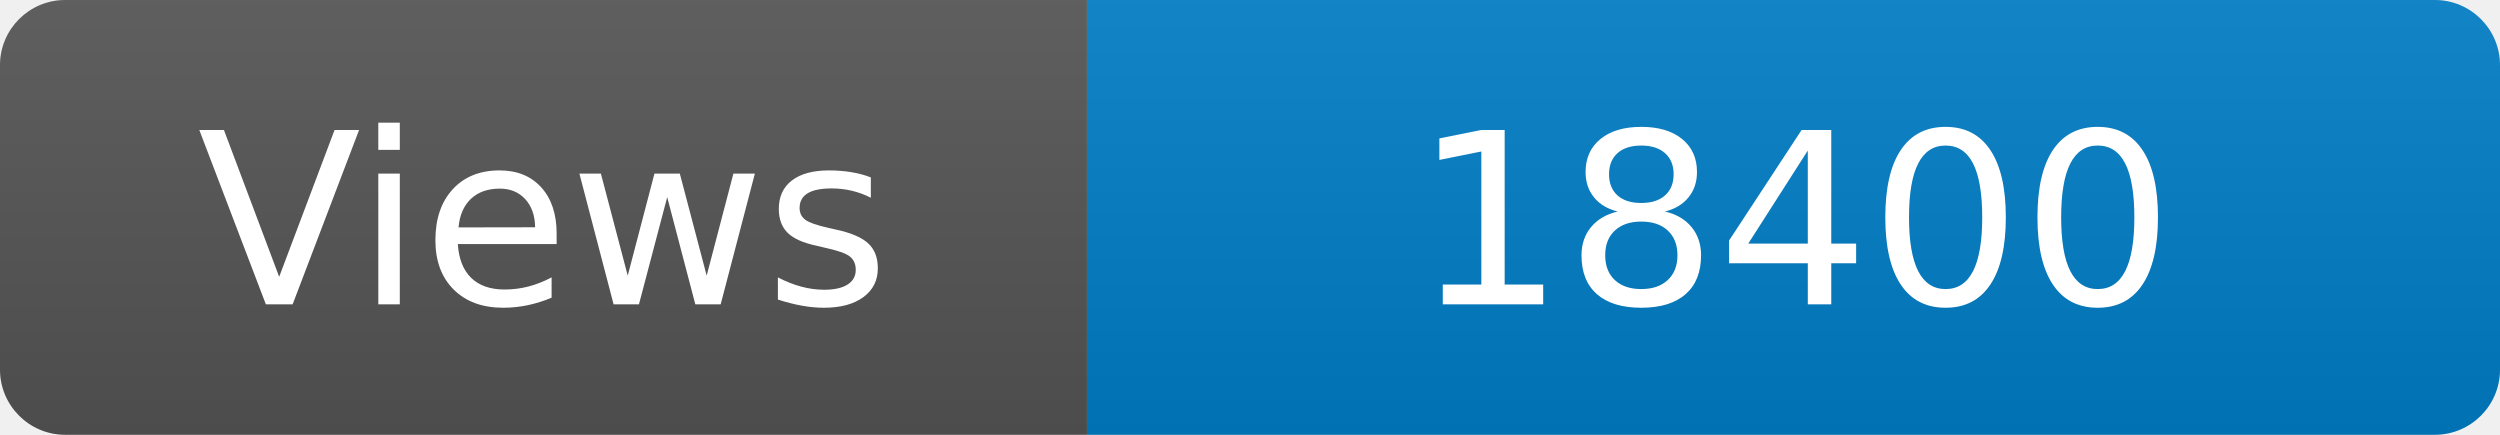
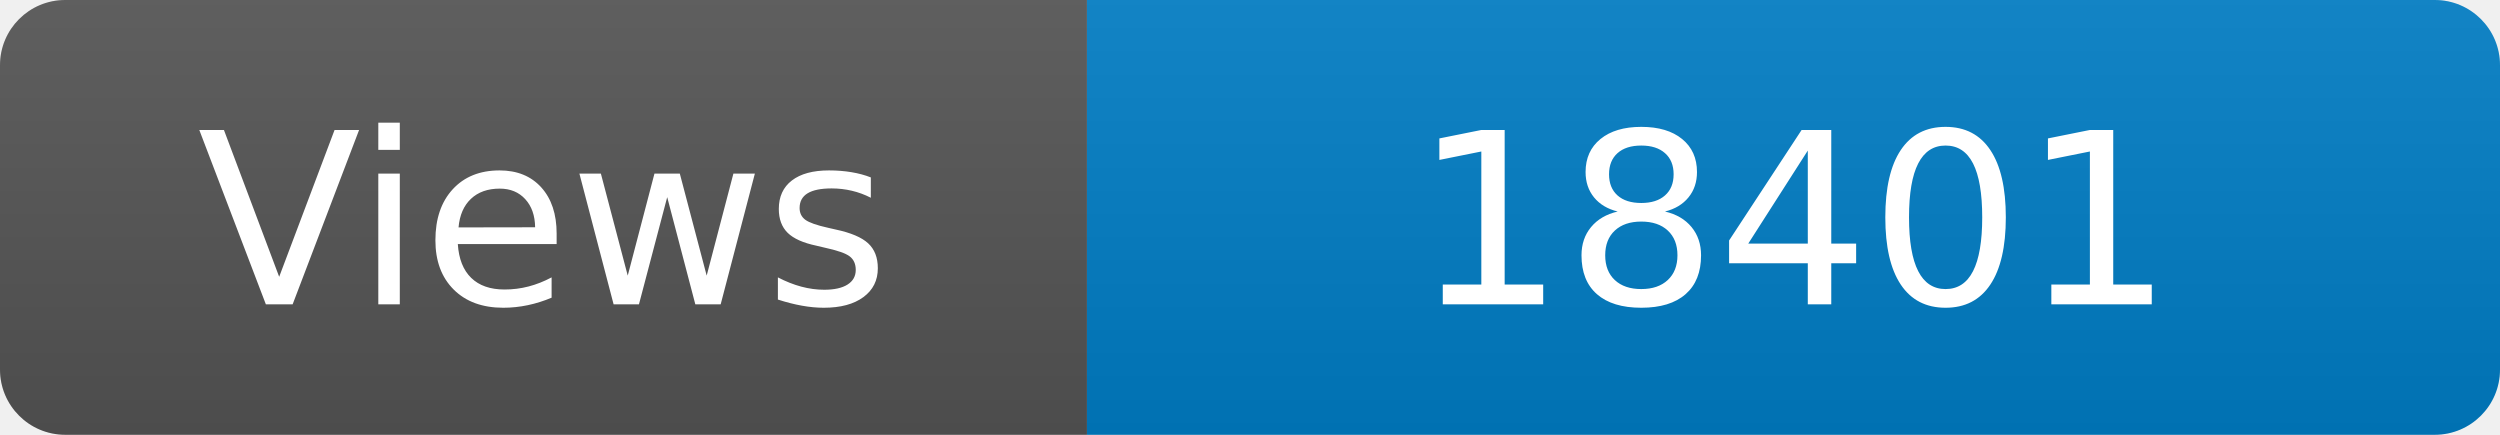
<svg xmlns="http://www.w3.org/2000/svg" width="115" height="20" role="img" aria-label="Maintained?: yes">
  <linearGradient id="s" x2="0" y2="100%">
    <stop offset="0" stop-color="#bbb" stop-opacity=".1" />
    <stop offset="1" stop-opacity=".1" />
  </linearGradient>
  <clipPath id="r">
    <rect width="115" height="20" rx="3" fill="#fff" />
  </clipPath>
  <g clip-path="url(#r)">
    <rect width="50" height="20" fill="#555" />
    <rect x="50" width="160" height="20" fill="#007ec6" />
    <rect width="115" height="20" fill="url(#s)" />
  </g>
  <g fill="#fff" text-anchor="middle" font-family="Verdana,Geneva,DejaVu Sans,sans-serif" font-size="110">
    <text x="250" y="140" transform="scale(.1)" fill="#fff">Views</text>
-     <text x="825" y="140" transform="scale(.1)" fill="#fff">18400</text>
+     <text x="825" y="140" transform="scale(.1)" fill="#fff">18401</text>
  </g>
</svg>
